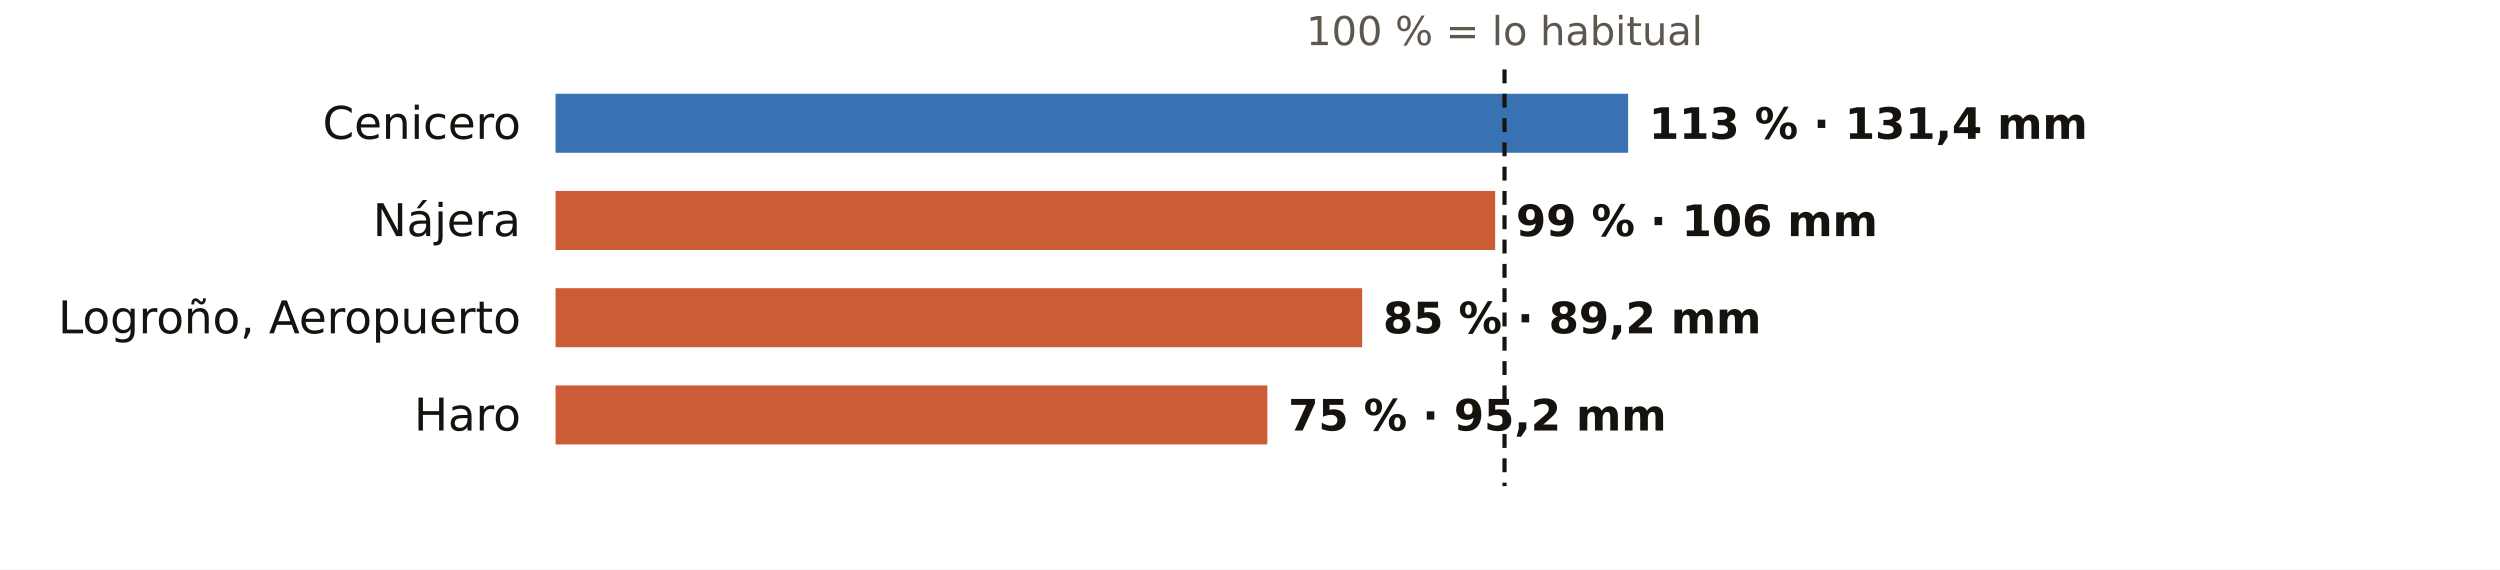
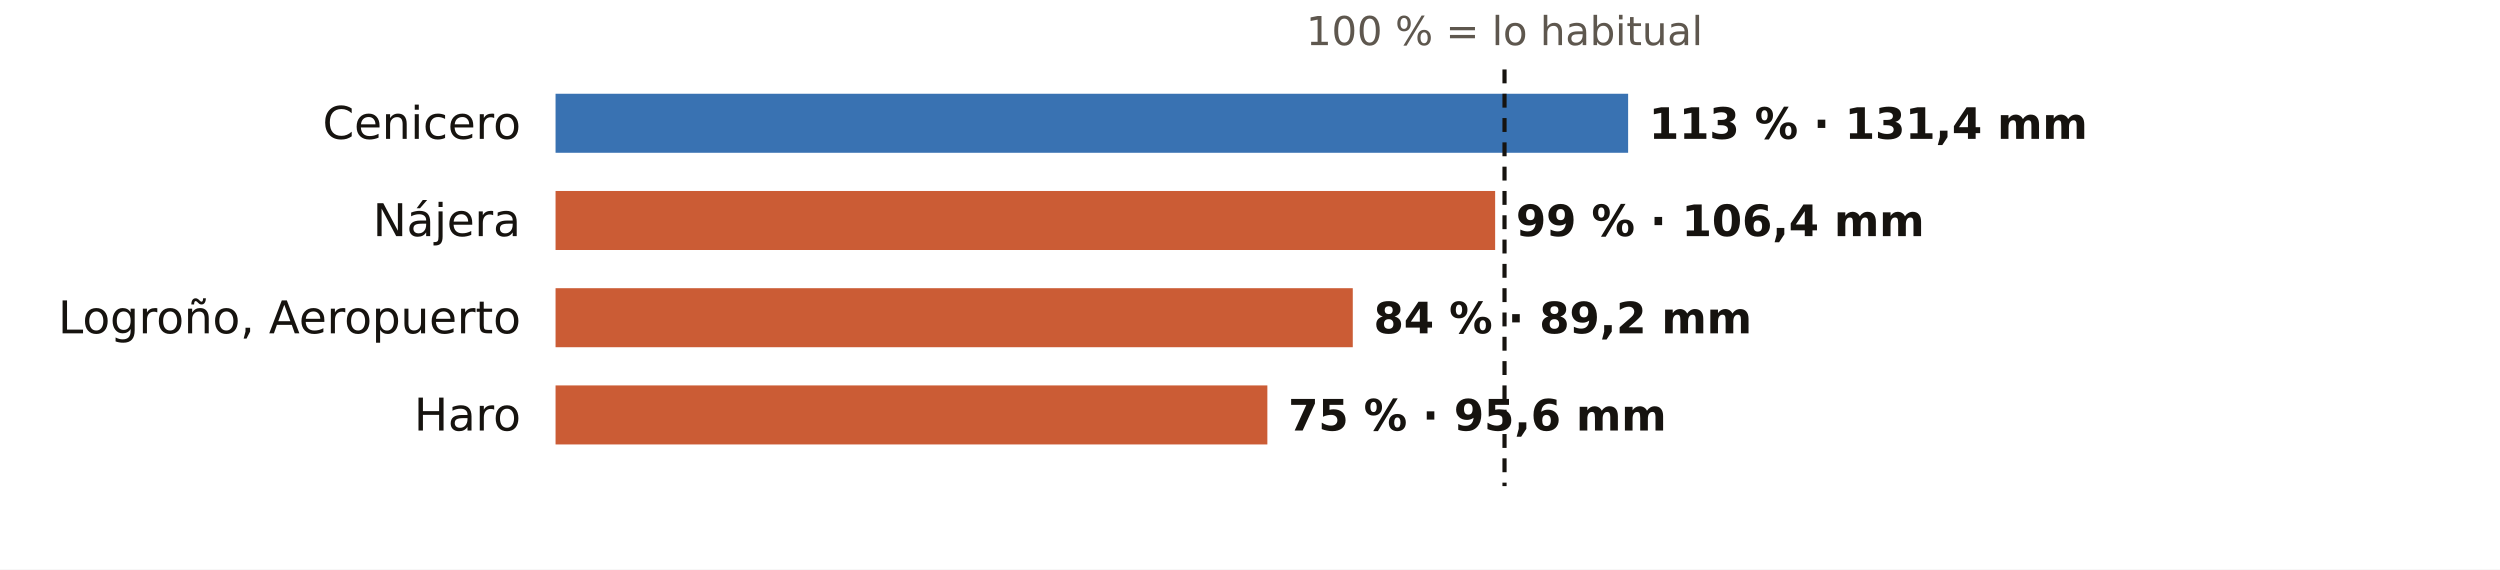
<svg xmlns="http://www.w3.org/2000/svg" viewBox="0 0 720 164" width="720" height="164" role="img" aria-label="El otoño en los pluviómetros de AEMET de La Rioja: % de lo habitual">
  <rect width="720" height="164" fill="#FFFFFF" />
  <text x="433.3" y="13.0" font-size="11.5" fill="#5E574E" text-anchor="middle" font-weight="400" font-family="Public Sans, DejaVu Sans, Arial, sans-serif">100 % = lo habitual</text>
  <text x="150.0" y="40.0" font-size="13" fill="#16130F" text-anchor="end" font-weight="500" font-family="Public Sans, DejaVu Sans, Arial, sans-serif">Cenicero</text>
  <rect x="160" y="27" width="308.9" height="17" fill="#1F5FA8" opacity="0.88" />
  <text x="474.9" y="40.0" font-size="12.5" fill="#16130F" text-anchor="start" font-weight="600" font-family="Public Sans, DejaVu Sans, Arial, sans-serif">113 % · 131,4 mm</text>
  <text x="150.0" y="68.0" font-size="13" fill="#16130F" text-anchor="end" font-weight="500" font-family="Public Sans, DejaVu Sans, Arial, sans-serif">Nájera</text>
  <rect x="160" y="55" width="270.6" height="17" fill="#C4461A" opacity="0.88" />
-   <text x="436.6" y="68.0" font-size="12.5" fill="#16130F" text-anchor="start" font-weight="600" font-family="Public Sans, DejaVu Sans, Arial, sans-serif">99 % · 106 mm</text>
+   <text x="436.6" y="68.0" font-size="12.5" fill="#16130F" text-anchor="start" font-weight="600" font-family="Public Sans, DejaVu Sans, Arial, sans-serif">99 % · 106,4 mm</text>
  <text x="150.0" y="96.0" font-size="13" fill="#16130F" text-anchor="end" font-weight="500" font-family="Public Sans, DejaVu Sans, Arial, sans-serif">Logroño, Aeropuerto</text>
-   <rect x="160" y="83" width="232.3" height="17" fill="#C4461A" opacity="0.88" />
-   <text x="398.3" y="96.0" font-size="12.5" fill="#16130F" text-anchor="start" font-weight="600" font-family="Public Sans, DejaVu Sans, Arial, sans-serif">85 % · 89,2 mm</text>
+   <rect x="160" y="83" width="229.6" height="17" fill="#C4461A" opacity="0.88" />
+   <text x="395.6" y="96.0" font-size="12.5" fill="#16130F" text-anchor="start" font-weight="600" font-family="Public Sans, DejaVu Sans, Arial, sans-serif">84 % · 89,2 mm</text>
  <text x="150.0" y="124.0" font-size="13" fill="#16130F" text-anchor="end" font-weight="500" font-family="Public Sans, DejaVu Sans, Arial, sans-serif">Haro</text>
  <rect x="160" y="111" width="205.0" height="17" fill="#C4461A" opacity="0.88" />
-   <text x="371.0" y="124.0" font-size="12.5" fill="#16130F" text-anchor="start" font-weight="600" font-family="Public Sans, DejaVu Sans, Arial, sans-serif">75 % · 95,2 mm</text>
+   <text x="371.0" y="124.0" font-size="12.5" fill="#16130F" text-anchor="start" font-weight="600" font-family="Public Sans, DejaVu Sans, Arial, sans-serif">75 % · 95,6 mm</text>
  <line x1="433.3" x2="433.3" y1="20" y2="140" stroke="#16130F" stroke-width="1.2" stroke-dasharray="4 3" />
</svg>
